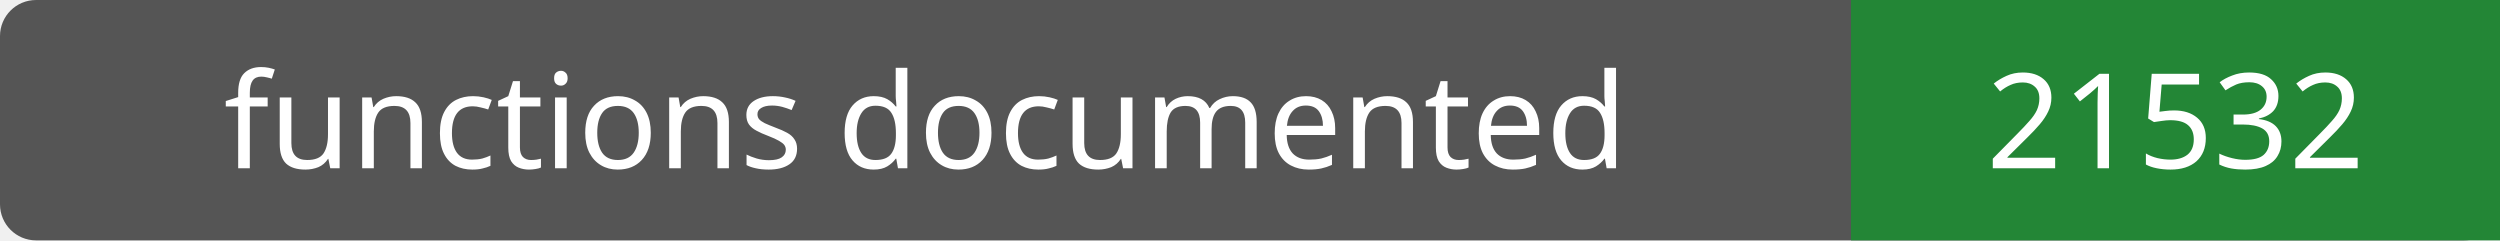
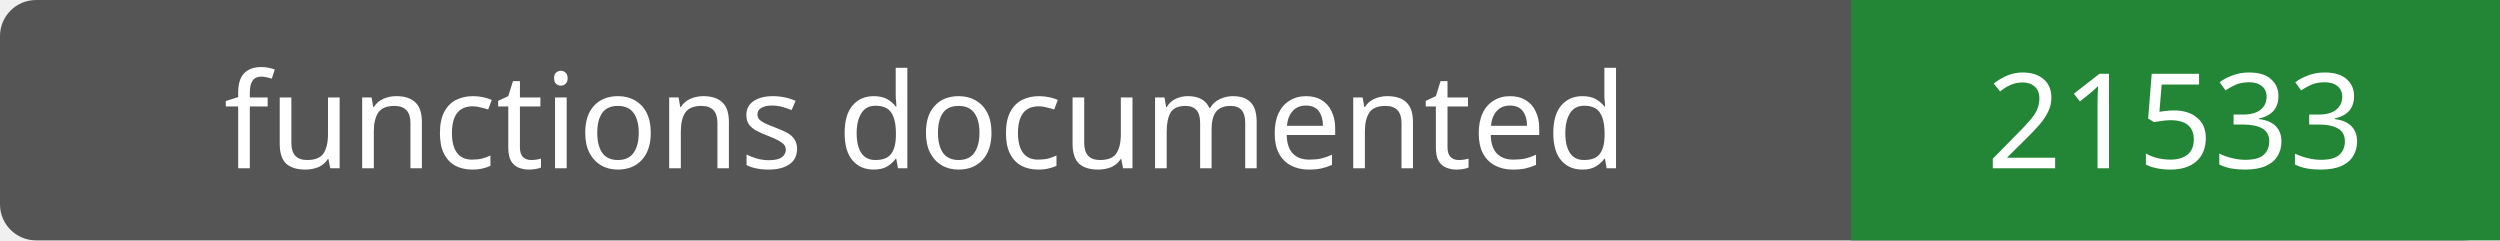
- <svg xmlns="http://www.w3.org/2000/svg" width="208" height="20" role="img" aria-label="functions documented: 21532">
+ <svg xmlns="http://www.w3.org/2000/svg" width="208" height="20" role="img" aria-label="functions documented: 21533">
  <rect width="208" height="20" rx="3" fill="#555" />
  <path fill="#238636" d="M154 0h54v20H154z" />
  <g fill="#fff" text-anchor="middle" font-family="Verdana,sans-serif" font-size="11">
    <text x="77.0" y="14">functions documented</text>
-     <text x="181.0" y="14">21532</text>
+     <text x="181.0" y="14">21533</text>
  </g>
</svg>
